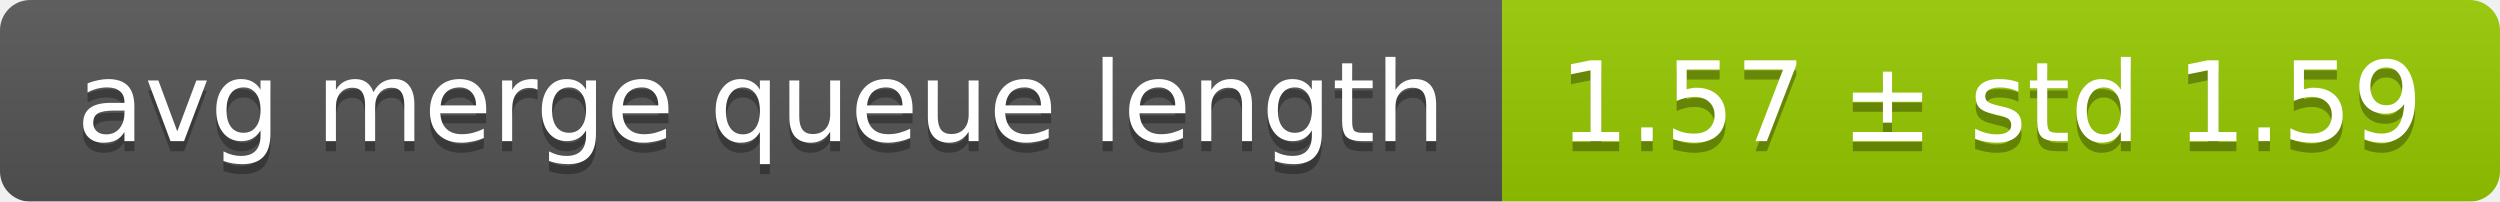
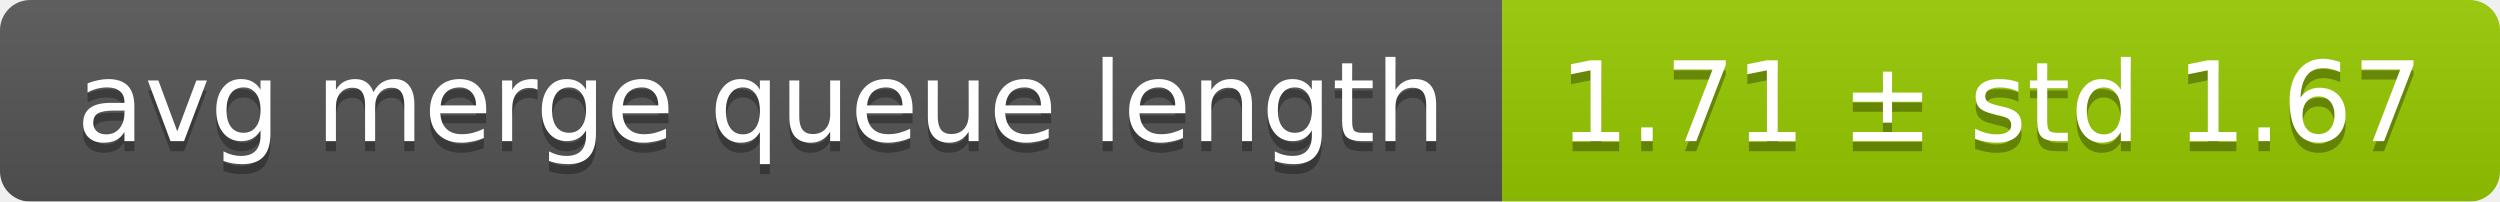
<svg xmlns="http://www.w3.org/2000/svg" width="248" height="20">
  <linearGradient id="smooth" x2="0" y2="100%">
    <stop offset="0" stop-color="#bbb" stop-opacity=".1" />
    <stop offset="1" stop-opacity=".1" />
  </linearGradient>
  <mask id="round">
    <rect width="248" height="20" rx="3" fill="#fff" />
  </mask>
  <g mask="url(#round)">
    <rect width="149" height="20" fill="#555" />
    <rect x="149" width="99" height="20" fill="#97ca00" />
    <rect width="248" height="20" fill="url(#smooth)" />
  </g>
  <g fill="#fff" text-anchor="middle" font-family="DejaVu Sans,Verdana,Geneva,sans-serif" font-size="11">
    <text x="75.5" y="15" fill="#010101" fill-opacity=".3">avg merge queue length</text>
    <text x="75.5" y="14">avg merge queue length</text>
-     <text x="197.5" y="15" fill="#010101" fill-opacity=".3">1.57 ± std 1.59</text>
-     <text x="197.5" y="14">1.57 ± std 1.59</text>
+     <text x="197.5" y="15" fill="#010101" fill-opacity=".3">1.71 ± std 1.67</text>
+     <text x="197.5" y="14">1.71 ± std 1.67</text>
  </g>
</svg>
